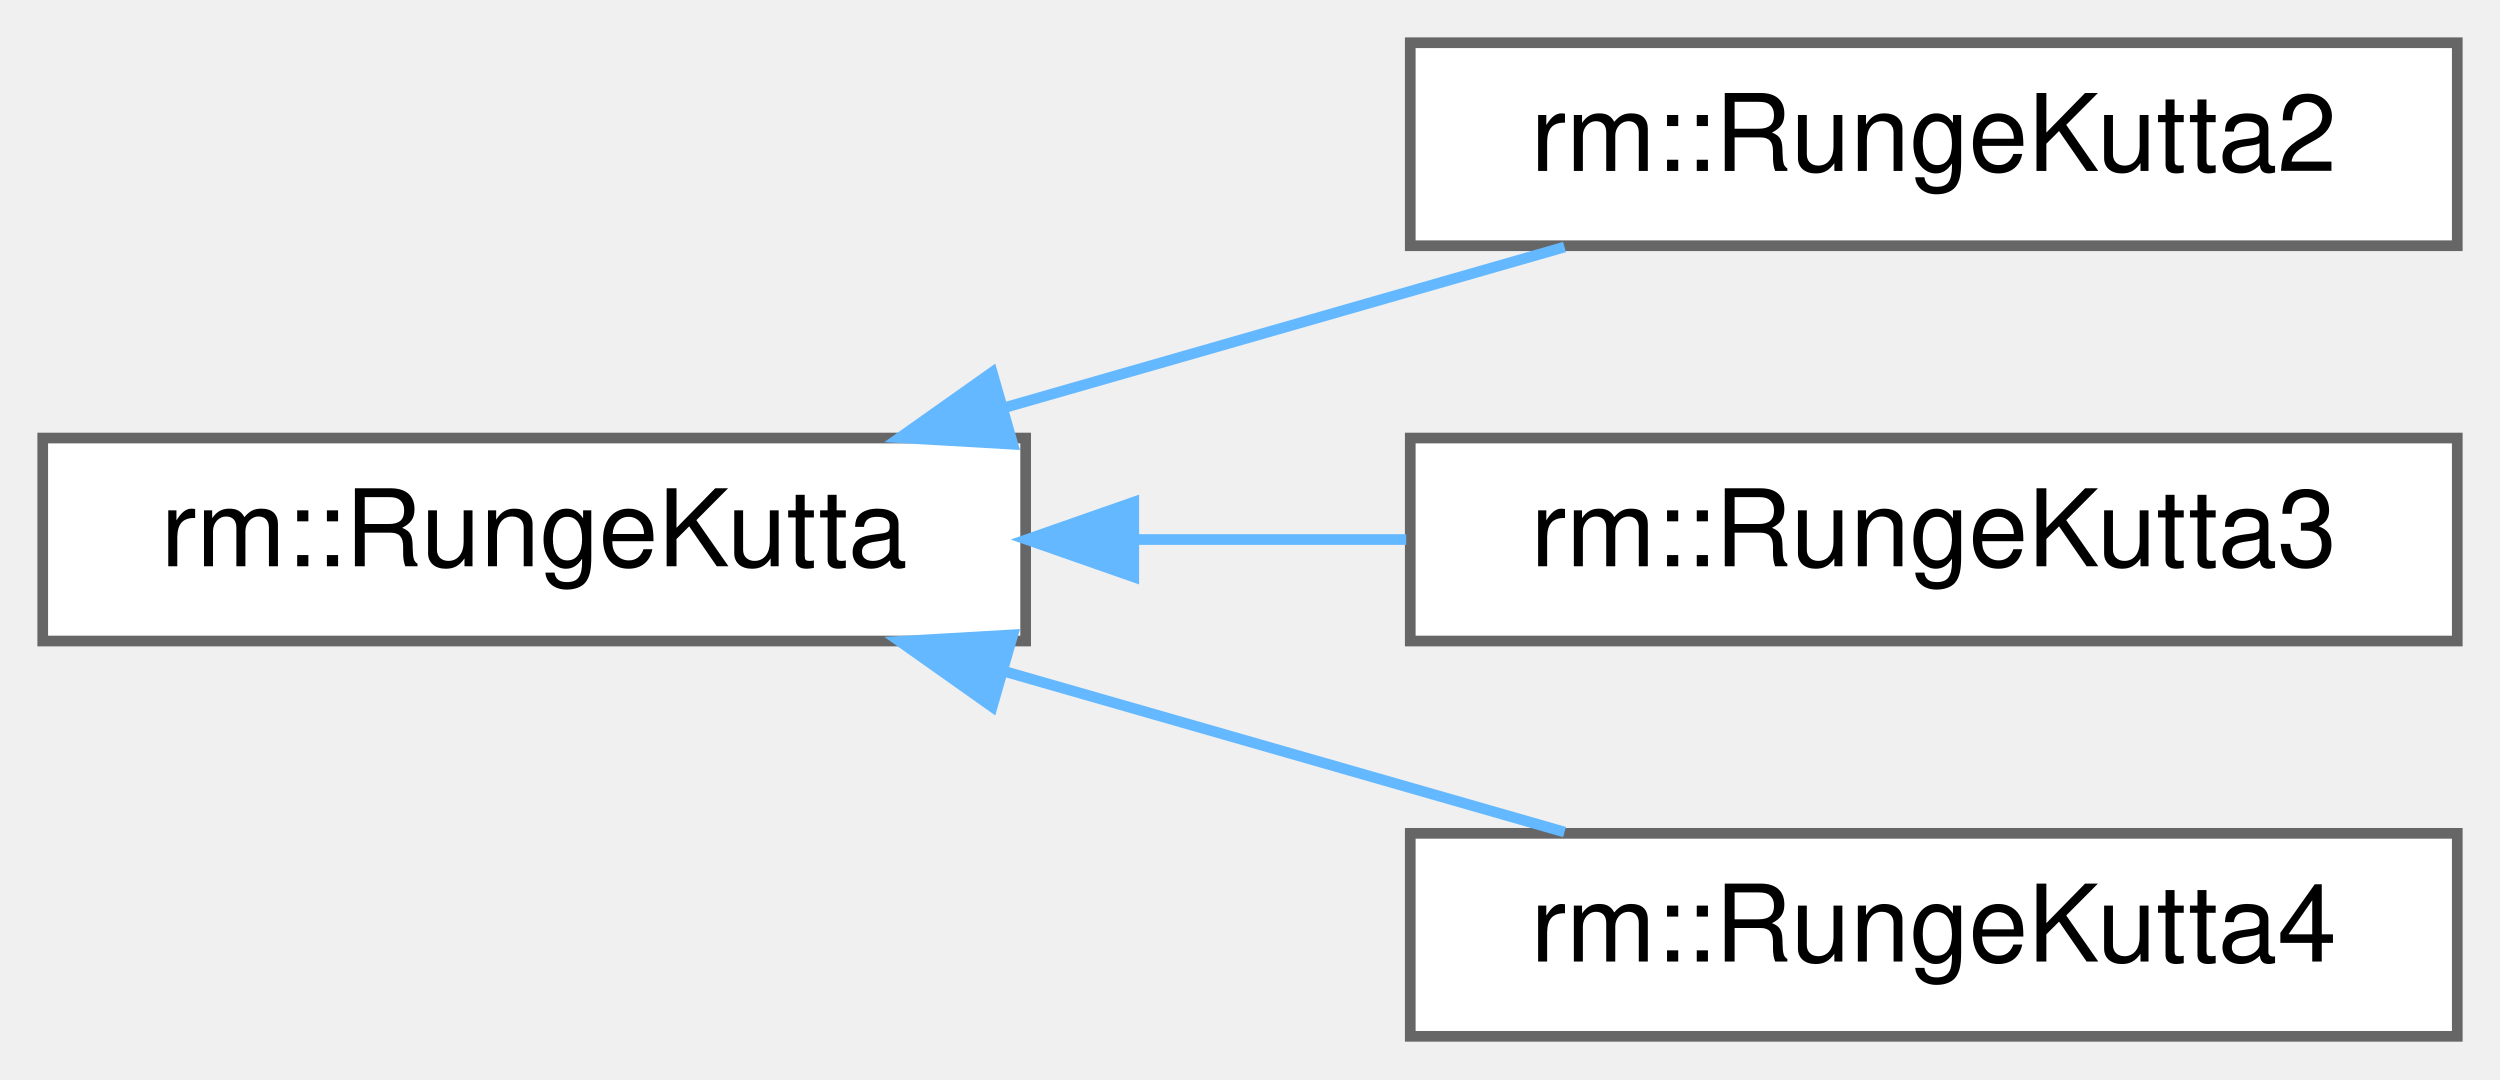
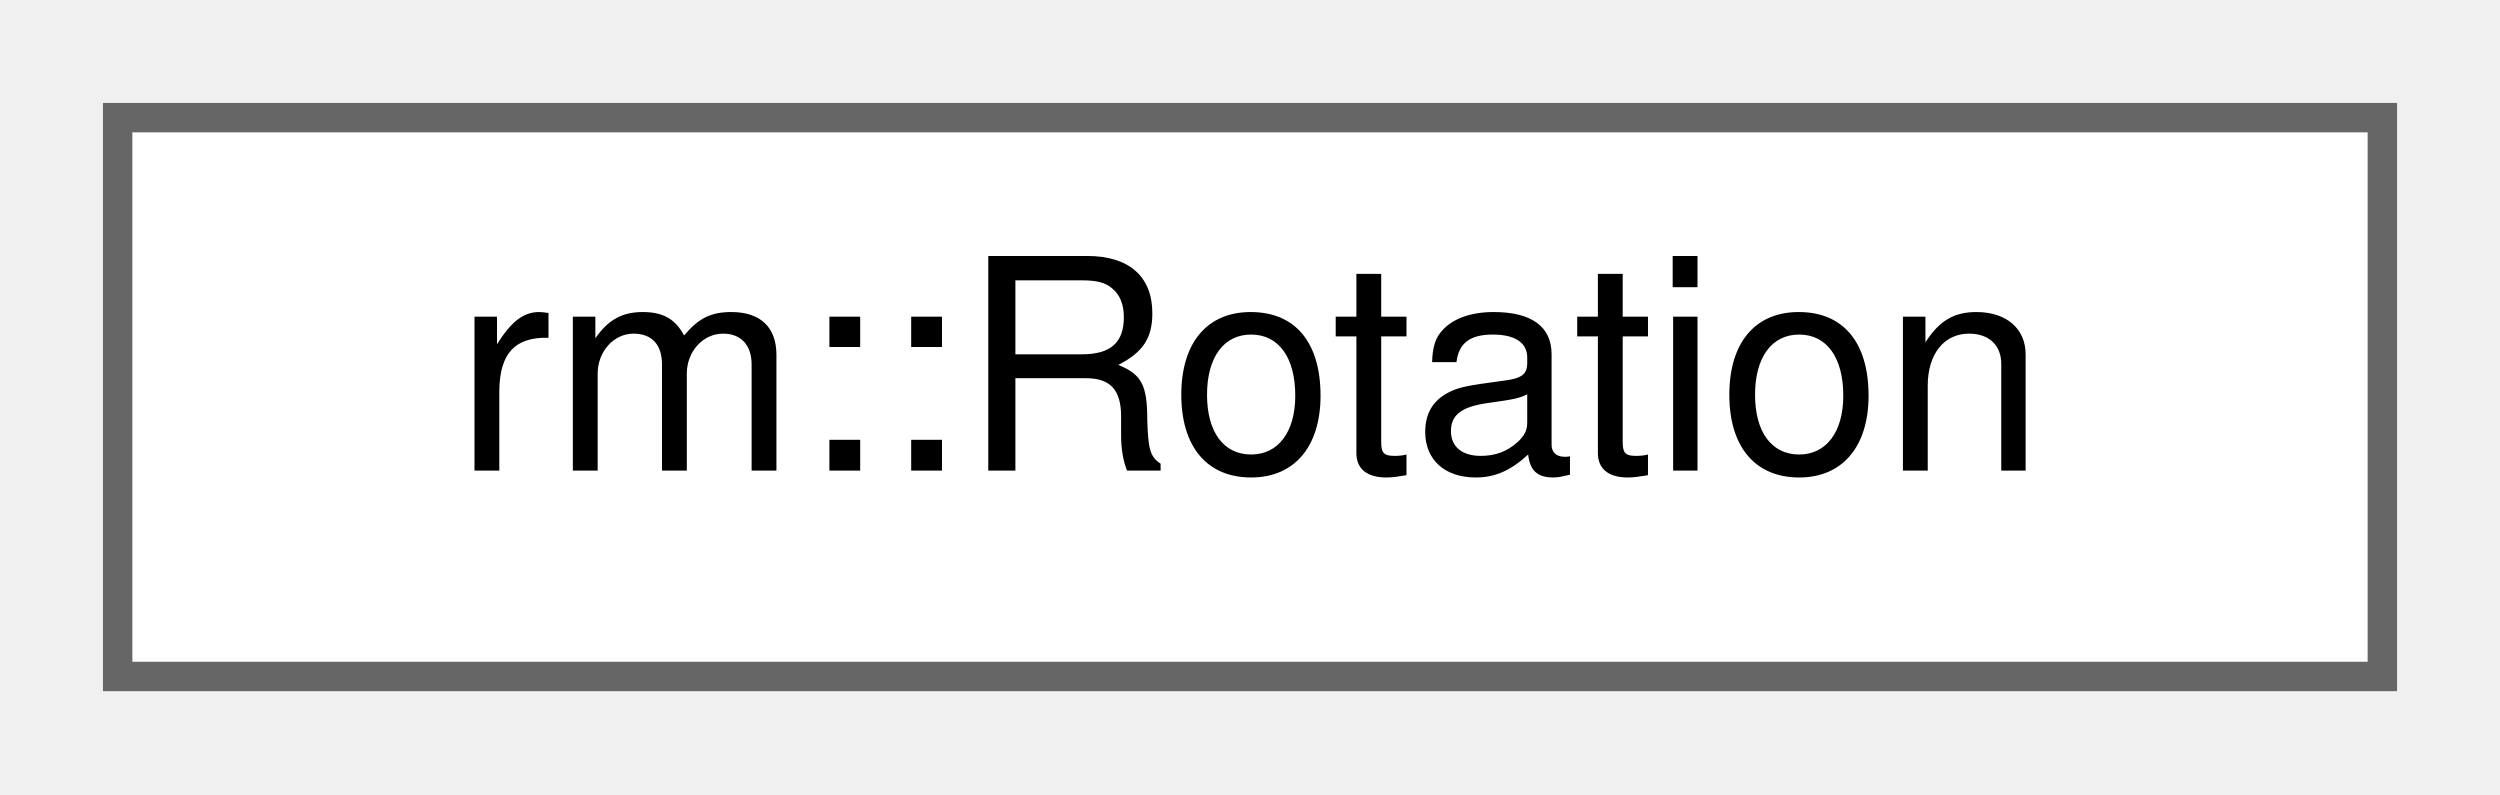
- <svg xmlns="http://www.w3.org/2000/svg" xmlns:xlink="http://www.w3.org/1999/xlink" width="234pt" height="101pt" viewBox="0.00 0.00 234.00 101.00">
-   <g id="graph0" class="graph" transform="scale(1 1) rotate(0) translate(4 97)">
+ <svg xmlns="http://www.w3.org/2000/svg" xmlns:xlink="http://www.w3.org/1999/xlink" width="85pt" height="27pt" viewBox="0.00 0.00 85.00 27.00">
+   <g id="graph0" class="graph" transform="scale(1 1) rotate(0) translate(4 23)">
    <g id="Node000000" class="node">
      <g id="a_Node000000">
-         <a xlink:href="d5/d26/classrm_1_1RungeKutta.html" target="_top" xlink:title="Butcher 表形式的常微分方程（组）数值求解器">
-           <polygon fill="white" stroke="#666666" points="92,-56 0,-56 0,-37 92,-37 92,-56" />
-           <text text-anchor="middle" x="46" y="-44" font-family="Helvetica,sans-Serif" font-size="10.00">rm::RungeKutta</text>
-         </a>
-       </g>
-     </g>
-     <g id="Node000001" class="node">
-       <g id="a_Node000001">
-         <a xlink:href="da/d12/classrm_1_1RungeKutta2.html" target="_top" xlink:title="2 阶 2 级 Runge-Kutta 求解器">
-           <polygon fill="white" stroke="#666666" points="226,-93 128,-93 128,-74 226,-74 226,-93" />
-           <text text-anchor="middle" x="177" y="-81" font-family="Helvetica,sans-Serif" font-size="10.00">rm::RungeKutta2</text>
-         </a>
-       </g>
-     </g>
-     <g id="edge32_Node000000_Node000001" class="edge">
-       <g id="a_edge32_Node000000_Node000001">
-         <a xlink:title=" ">
-           <path fill="none" stroke="#63b8ff" d="M89.97,-58.83C107.06,-63.73 126.42,-69.28 142.44,-73.88" />
-           <polygon fill="#63b8ff" stroke="#63b8ff" points="90.8,-55.42 80.22,-56.03 88.87,-62.15 90.8,-55.42" />
-         </a>
-       </g>
-     </g>
-     <g id="Node000002" class="node">
-       <g id="a_Node000002">
-         <a xlink:href="d8/d0a/classrm_1_1RungeKutta3.html" target="_top" xlink:title="3 阶 3 级 Runge-Kutta 求解器">
-           <polygon fill="white" stroke="#666666" points="226,-56 128,-56 128,-37 226,-37 226,-56" />
-           <text text-anchor="middle" x="177" y="-44" font-family="Helvetica,sans-Serif" font-size="10.00">rm::RungeKutta3</text>
-         </a>
-       </g>
-     </g>
-     <g id="edge33_Node000000_Node000002" class="edge">
-       <g id="a_edge33_Node000000_Node000002">
-         <a xlink:title=" ">
-           <path fill="none" stroke="#63b8ff" d="M102.26,-46.5C110.69,-46.5 119.34,-46.5 127.62,-46.5" />
-           <polygon fill="#63b8ff" stroke="#63b8ff" points="102.12,-43 92.12,-46.5 102.12,-50 102.12,-43" />
-         </a>
-       </g>
-     </g>
-     <g id="Node000003" class="node">
-       <g id="a_Node000003">
-         <a xlink:href="d0/dcd/classrm_1_1RungeKutta4.html" target="_top" xlink:title="4 阶 4 级 Runge-Kutta 求解器">
-           <polygon fill="white" stroke="#666666" points="226,-19 128,-19 128,0 226,0 226,-19" />
-           <text text-anchor="middle" x="177" y="-7" font-family="Helvetica,sans-Serif" font-size="10.00">rm::RungeKutta4</text>
-         </a>
-       </g>
-     </g>
-     <g id="edge34_Node000000_Node000003" class="edge">
-       <g id="a_edge34_Node000000_Node000003">
-         <a xlink:title=" ">
-           <path fill="none" stroke="#63b8ff" d="M89.97,-34.17C107.06,-29.27 126.42,-23.72 142.44,-19.12" />
-           <polygon fill="#63b8ff" stroke="#63b8ff" points="88.87,-30.85 80.22,-36.97 90.8,-37.58 88.87,-30.85" />
+         <a xlink:href="d1/d5f/structrm_1_1Rotation.html" target="_top" xlink:title="转动姿态信息">
+           <polygon fill="white" stroke="#666666" points="77,-19 0,-19 0,0 77,0 77,-19" />
+           <text text-anchor="middle" x="38.5" y="-7" font-family="Helvetica,sans-Serif" font-size="10.00">rm::Rotation</text>
        </a>
      </g>
    </g>
  </g>
</svg>
